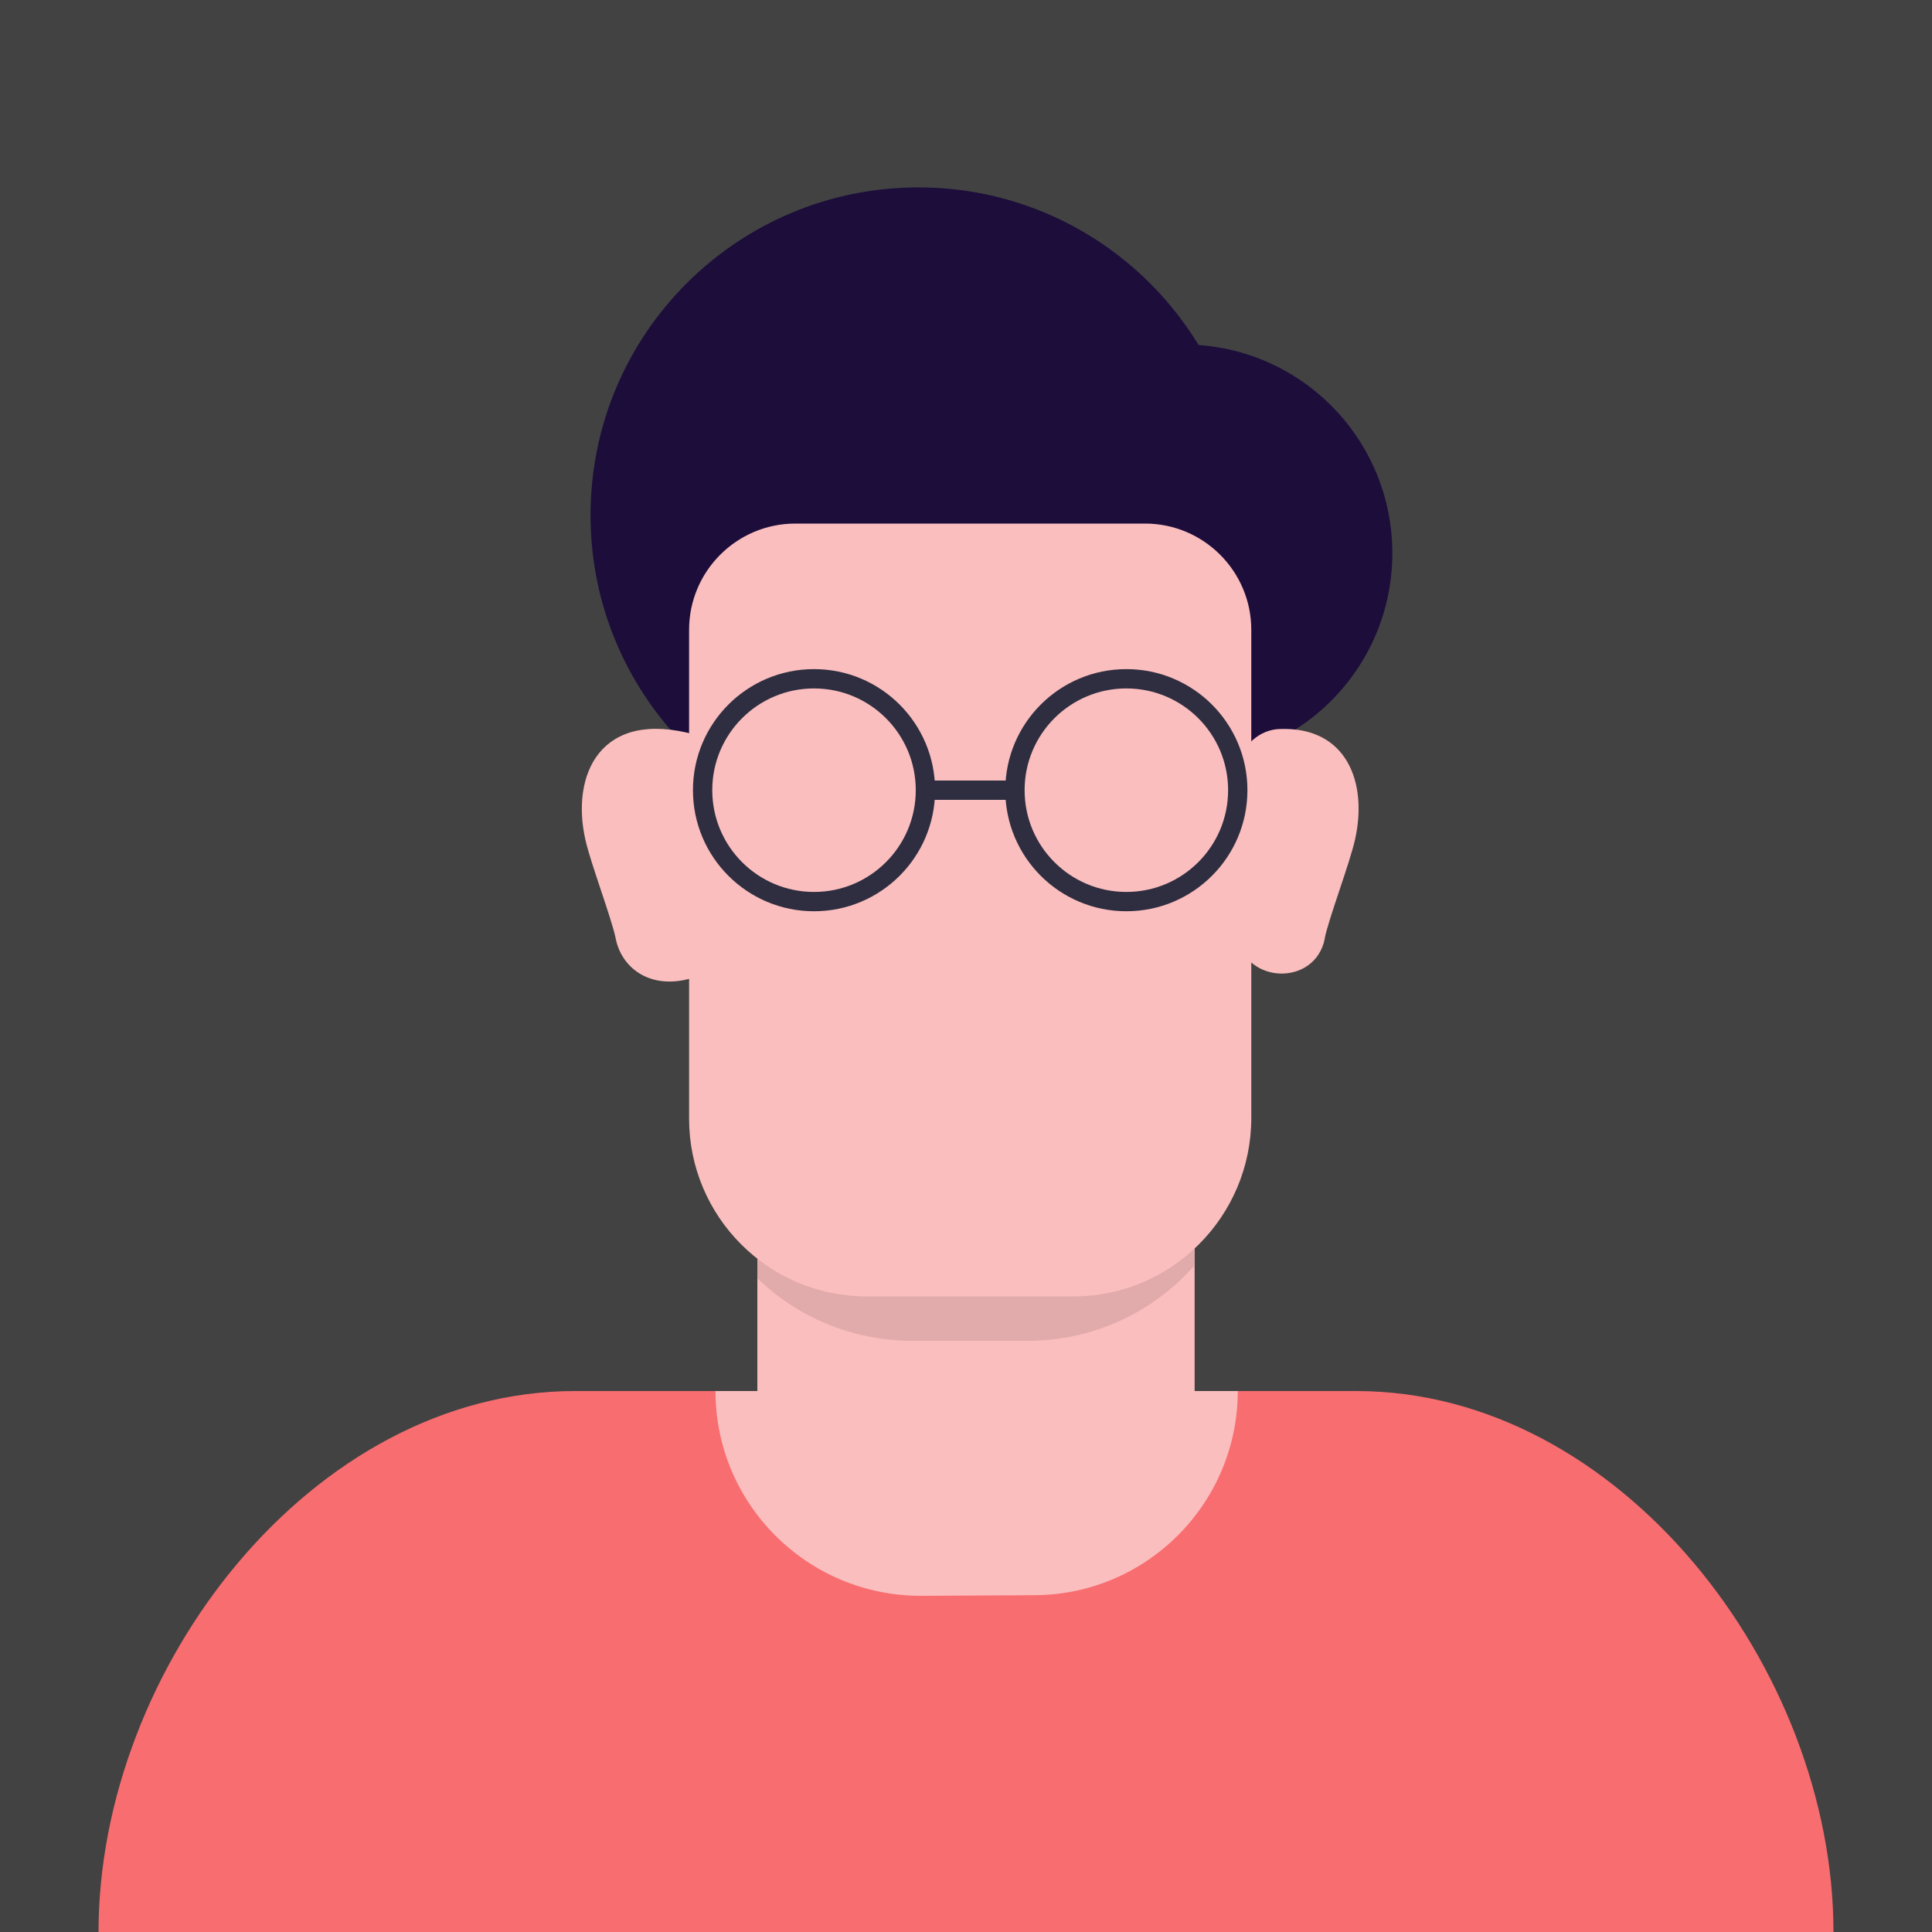
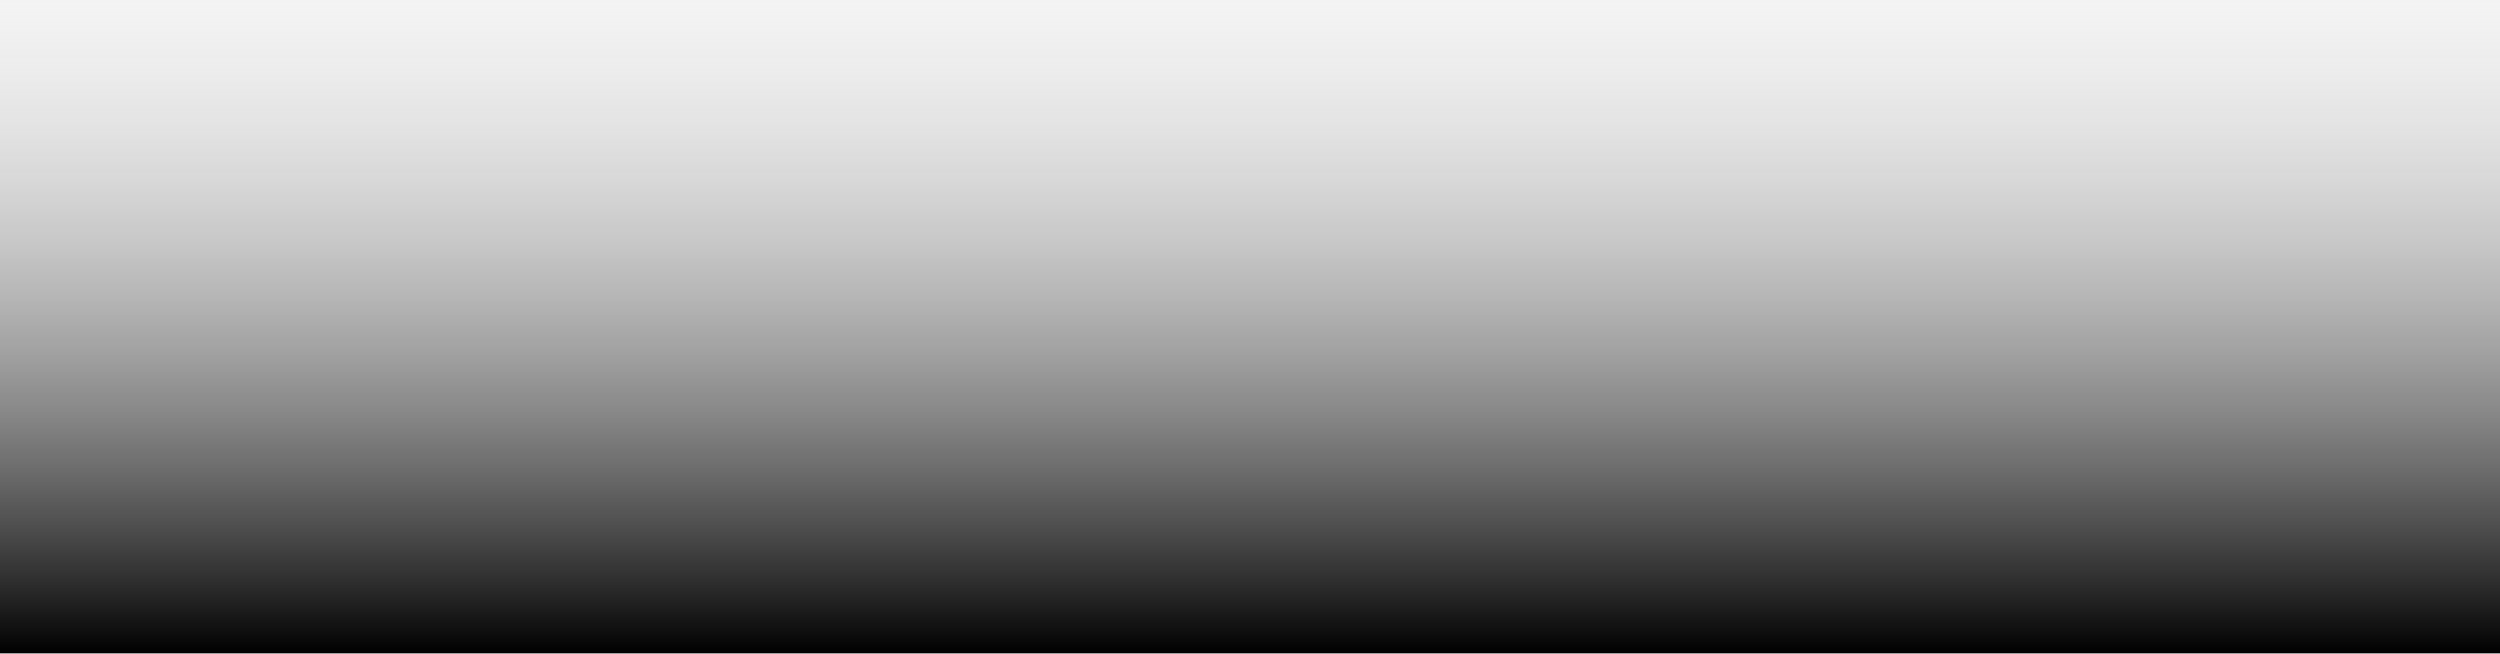
- <svg xmlns="http://www.w3.org/2000/svg" xmlns:xlink="http://www.w3.org/1999/xlink" version="1.1" width="40px" height="40px">
+ <svg xmlns="http://www.w3.org/2000/svg" version="1.1" width="375px" height="98px">
  <defs>
-     <path d="M 0 0  L 300 0  L 300 300  L 0 300  Z " fill-rule="evenodd" fill="black" id="path81" />
-     <clipPath id="clip82">
-       <use xlink:href="#path81" />
-     </clipPath>
-     <filter x="-50.00%" y="-50.00%" width="200.00%" height="200.00%" filterUnits="objectBoundingBox" id="filter83">
-       <feColorMatrix type="matrix" values="1 0 0 0 0  0 1 0 0 0  0 0 1 0 0  0 0 0 1 0  " in="SourceGraphic" />
-     </filter>
+     <linearGradient gradientUnits="userSpaceOnUse" x1="1164.5" y1="755" x2="1164.5" y2="853" id="LinearGradient94">
+       <stop id="Stop95" stop-color="#ffffff" stop-opacity="0.231" offset="0" />
+       <stop id="Stop96" stop-color="#000000" offset="1" />
+     </linearGradient>
  </defs>
-   <g transform="matrix(1 0 0 1 -1000 -736 )">
-     <g transform="matrix(0.1333333 0 0 0.1333333 1000 736 )" clip-path="url(#clip82)" filter="url(#filter83)">
-       <style type="text/css">
- 	.st0{fill:#FBE3C0;}
- 	.st1{fill:#57B894;}
- 	.st2{fill:#2F2E41;}
- 	.st3{fill:#9362AC;}
- 	.st4{fill:#F86D70;}
- 	.st5{fill:#424242;}
- 	.st6{fill:#DCDDDD;}
- 	.st7{fill:#606060;}
- 	.st8{fill:#F5A800;}
- 	.st9{fill:#545E60;}
- 	.st10{fill:#A6AAB2;}
- 	.st11{fill:#1C0D3A;}
- 	.st12{fill:#FBBEBE;}
- 	.st13{fill:#505ED0;}
- 	.st14{fill:#FFFFFF;}
- 	.st15{opacity:0.1;enable-background:new    ;}
- 	.st16{fill:#FFB338;}
- 	.st17{fill:#F0E4ED;}
- 	.st18{fill:none;stroke:#2F2E41;stroke-width:3;stroke-miterlimit:10;}
- 	.st19{fill:#7C8189;}
- 	.st20{clip-path:url(#SVGID_2_);fill:#505ED0;}
- 	.st21{fill:#F56A56;}
- 	.st22{fill:#FFFAEC;}
- 	.st23{fill:#605D55;}
- 	.st24{opacity:0.8;fill:#1C0D3A;}
- 	.st25{fill:#F7F8F8;}
- 	.st26{fill:#AD9A85;}
- 	.st27{fill:#7D6E5A;}
- 	.st28{clip-path:url(#SVGID_4_);}
- 	.st29{fill:#DB2D43;stroke:#F7F8F8;stroke-width:4;stroke-miterlimit:10;}
- 	.st30{fill:#87E5DA;stroke:#F7F8F8;stroke-width:4;stroke-miterlimit:10;}
- 	.st31{fill:#F7AA00;stroke:#F7F8F8;stroke-width:4;stroke-miterlimit:10;}
- 	.st32{fill:none;stroke:#F7F8F8;stroke-width:4;stroke-linecap:round;stroke-linejoin:round;stroke-miterlimit:10;}
- 	.st33{fill:#C7F2E3;stroke:#F7F8F8;stroke-width:4;stroke-miterlimit:10;}
- 	.st34{clip-path:url(#SVGID_6_);}
- 	.st35{fill:#FFEAA5;}
- 	.st36{fill:#226B80;stroke:#FFFFFF;stroke-width:5;stroke-miterlimit:10;}
- 	.st37{fill:#FFEBD3;stroke:#FFFFFF;stroke-width:5;stroke-miterlimit:10;}
- 	.st38{fill:#40A798;stroke:#FFFFFF;stroke-width:5;stroke-miterlimit:10;}
- 	.st39{fill:#FFEAA5;stroke:#FFFFFF;stroke-width:5;stroke-miterlimit:10;}
- 	.st40{clip-path:url(#SVGID_8_);}
- 	.st41{fill:#6CBBB3;}
- 	.st42{fill:#60512D;}
- 	.st43{fill:#EFE784;}
- 	.st44{fill:#AE7C7C;}
- 	.st45{fill:#3E3838;}
- 	.st46{clip-path:url(#SVGID_10_);}
- 	.st47{fill:#6C5CE7;}
- 	.st48{fill:#FDCB6E;}
- 	.st49{fill:#47416D;}
- 	.st50{fill:#FFF3B1;}
- 	.st51{fill:#7B88FF;}
- </style>
-       <rect x="-6.6" y="-6.6" class="st5" width="313.2" height="313.2" />
-       <circle class="st11" cx="142.6" cy="80" r="50.9" />
-       <circle class="st11" cx="183.8" cy="85.9" r="32.4" />
-       <path class="st4" d="M284.7,300H15.3v0c0-40.9,33.1-84,74-84h121.3C251.5,216,284.7,259.1,284.7,300L284.7,300z" />
-       <path class="st12" d="M111.1,216h81.1v0c0,17.4-14.1,31.6-31.5,31.7l-17.7,0.1C125.4,247.8,111.1,233.6,111.1,216L111.1,216z" />
-       <rect x="117.6" y="154.7" class="st12" width="67.9" height="64.5" />
-       <path class="st15" d="M117.6,154.7v43.8c6.2,6,14.7,9.7,24,9.7h18c10.3,0,19.5-4.5,25.8-11.6v-41.9H117.6z" />
-       <path class="st12" d="M166.7,201.3h-32.1c-15.3,0-27.6-12.4-27.6-27.6V97.8c0-9.1,7.4-16.5,16.5-16.5h54.3c9.1,0,16.5,7.4,16.5,16.5  v75.8C194.3,188.9,181.9,201.3,166.7,201.3z" />
-       <path class="st12" d="M192.1,145.6c1.5,7.3,12.1,7.5,13.6,0.2c0,0,0-0.1,0-0.1c0.6-3,3.9-11.7,4.7-15.3c2-8.8-1.2-17.6-11.7-17.2  c-3.1,0.1-5.8,2.5-6.4,5.6l-2.7,12.6c-0.2,0.9-0.2,1.9,0,2.9L192.1,145.6z" />
-       <path class="st12" d="M108,151.7c-6.8,2.3-11.5-1.3-12.4-6c-0.6-3-3.9-11.7-4.7-15.3c-2.3-10.2,2.4-20.4,17.1-16.3l4.3,18.7  L108,151.7z" />
-       <g>
-         <circle class="st18" cx="126.4" cy="122.7" r="17.3" />
-         <circle class="st18" cx="174.9" cy="122.7" r="17.3" />
-         <line class="st18" x1="143.7" y1="122.7" x2="156.7" y2="122.7" />
-       </g>
-     </g>
+   <g transform="matrix(1 0 0 1 -977 -755 )">
+     <path d="M 977 755  L 1352 755  L 1352 853  L 977 853  L 977 755  Z " fill-rule="nonzero" fill="url(#LinearGradient94)" stroke="none" />
  </g>
</svg>
